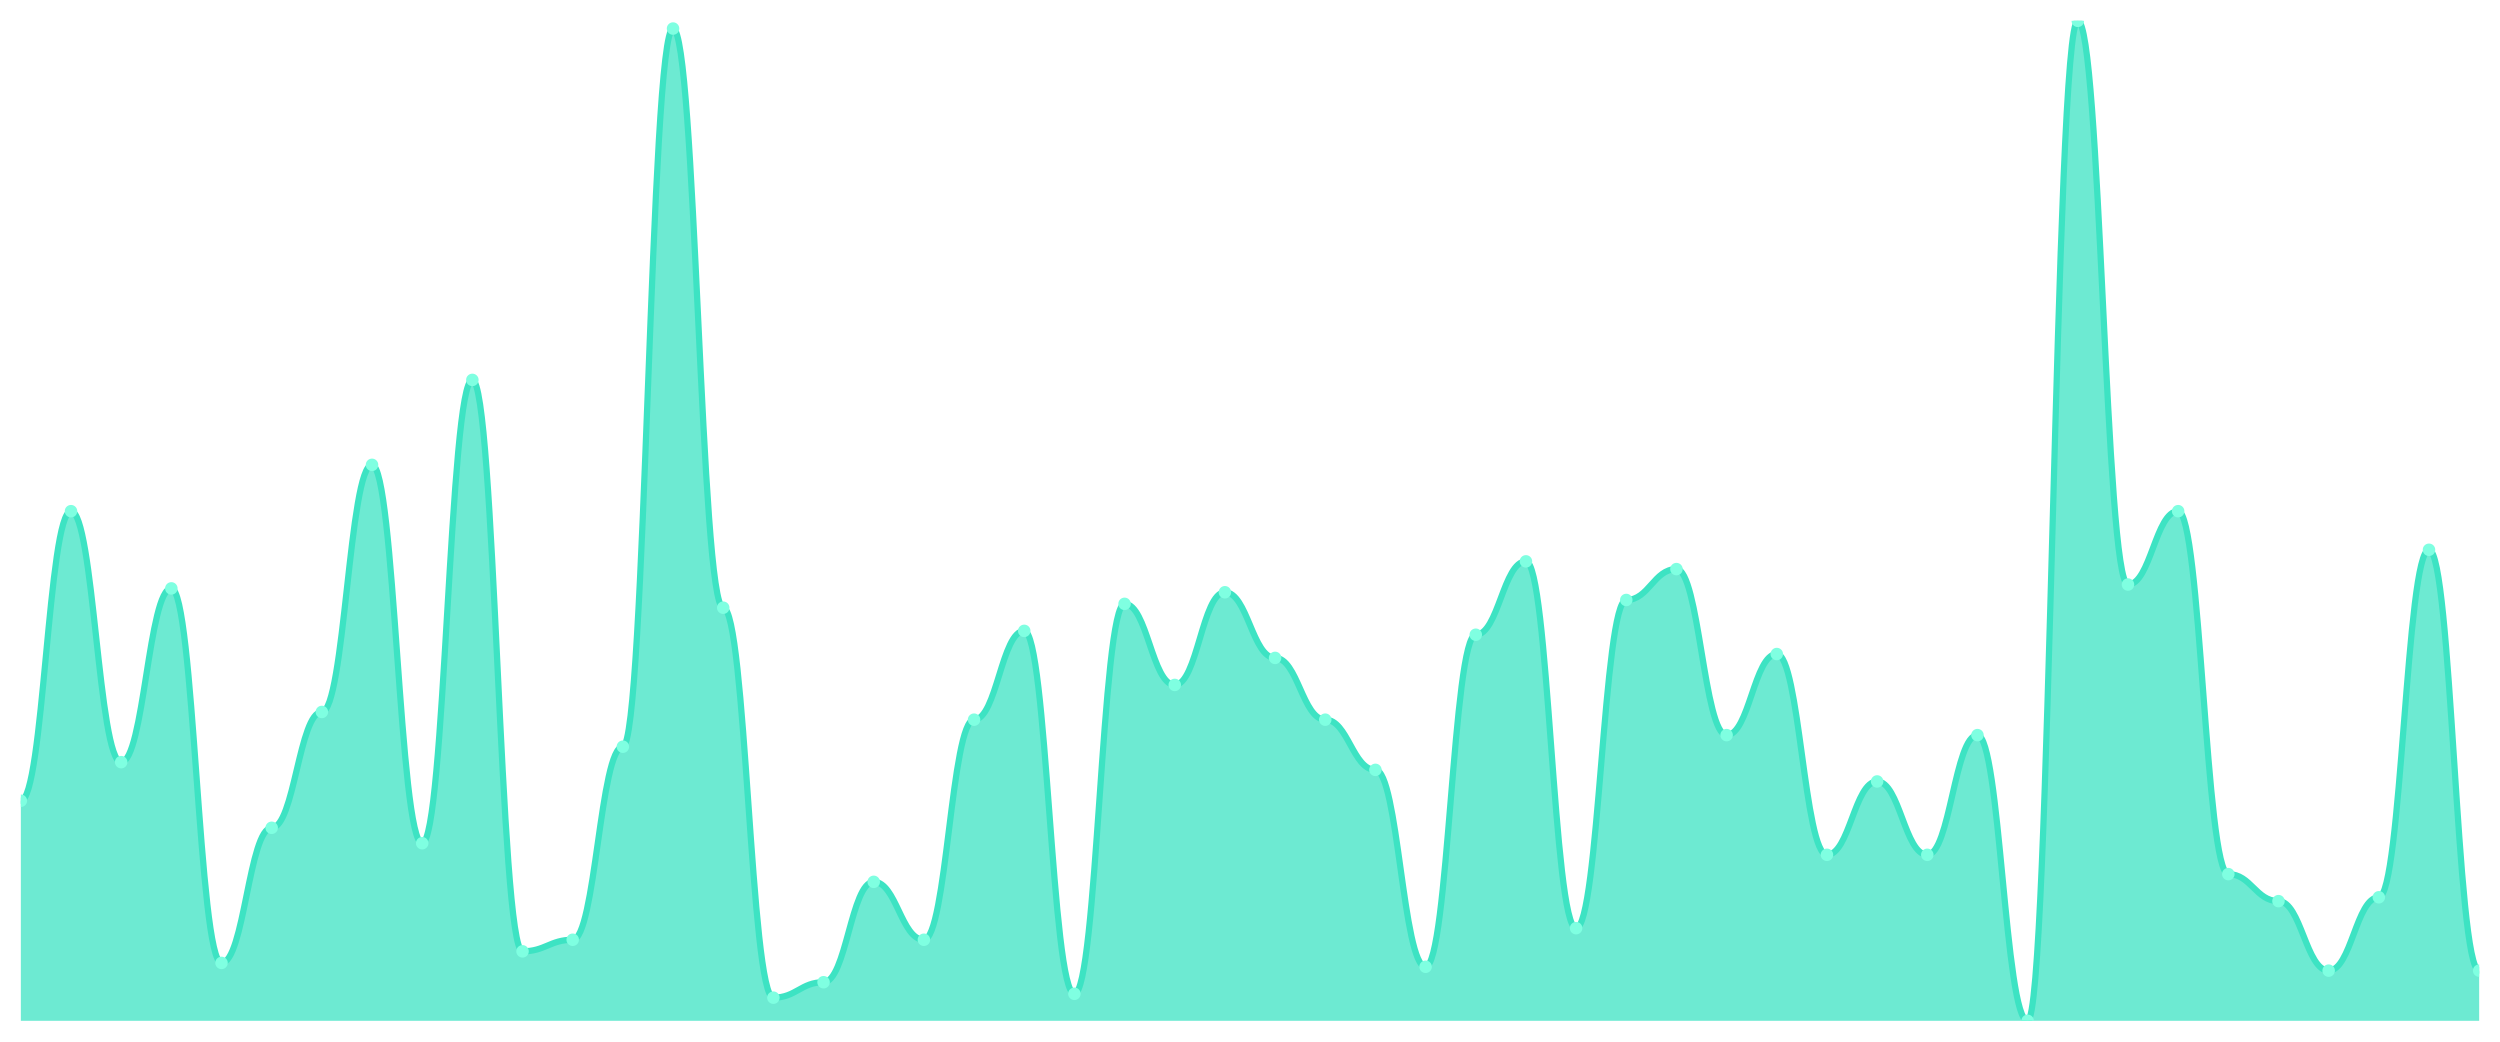
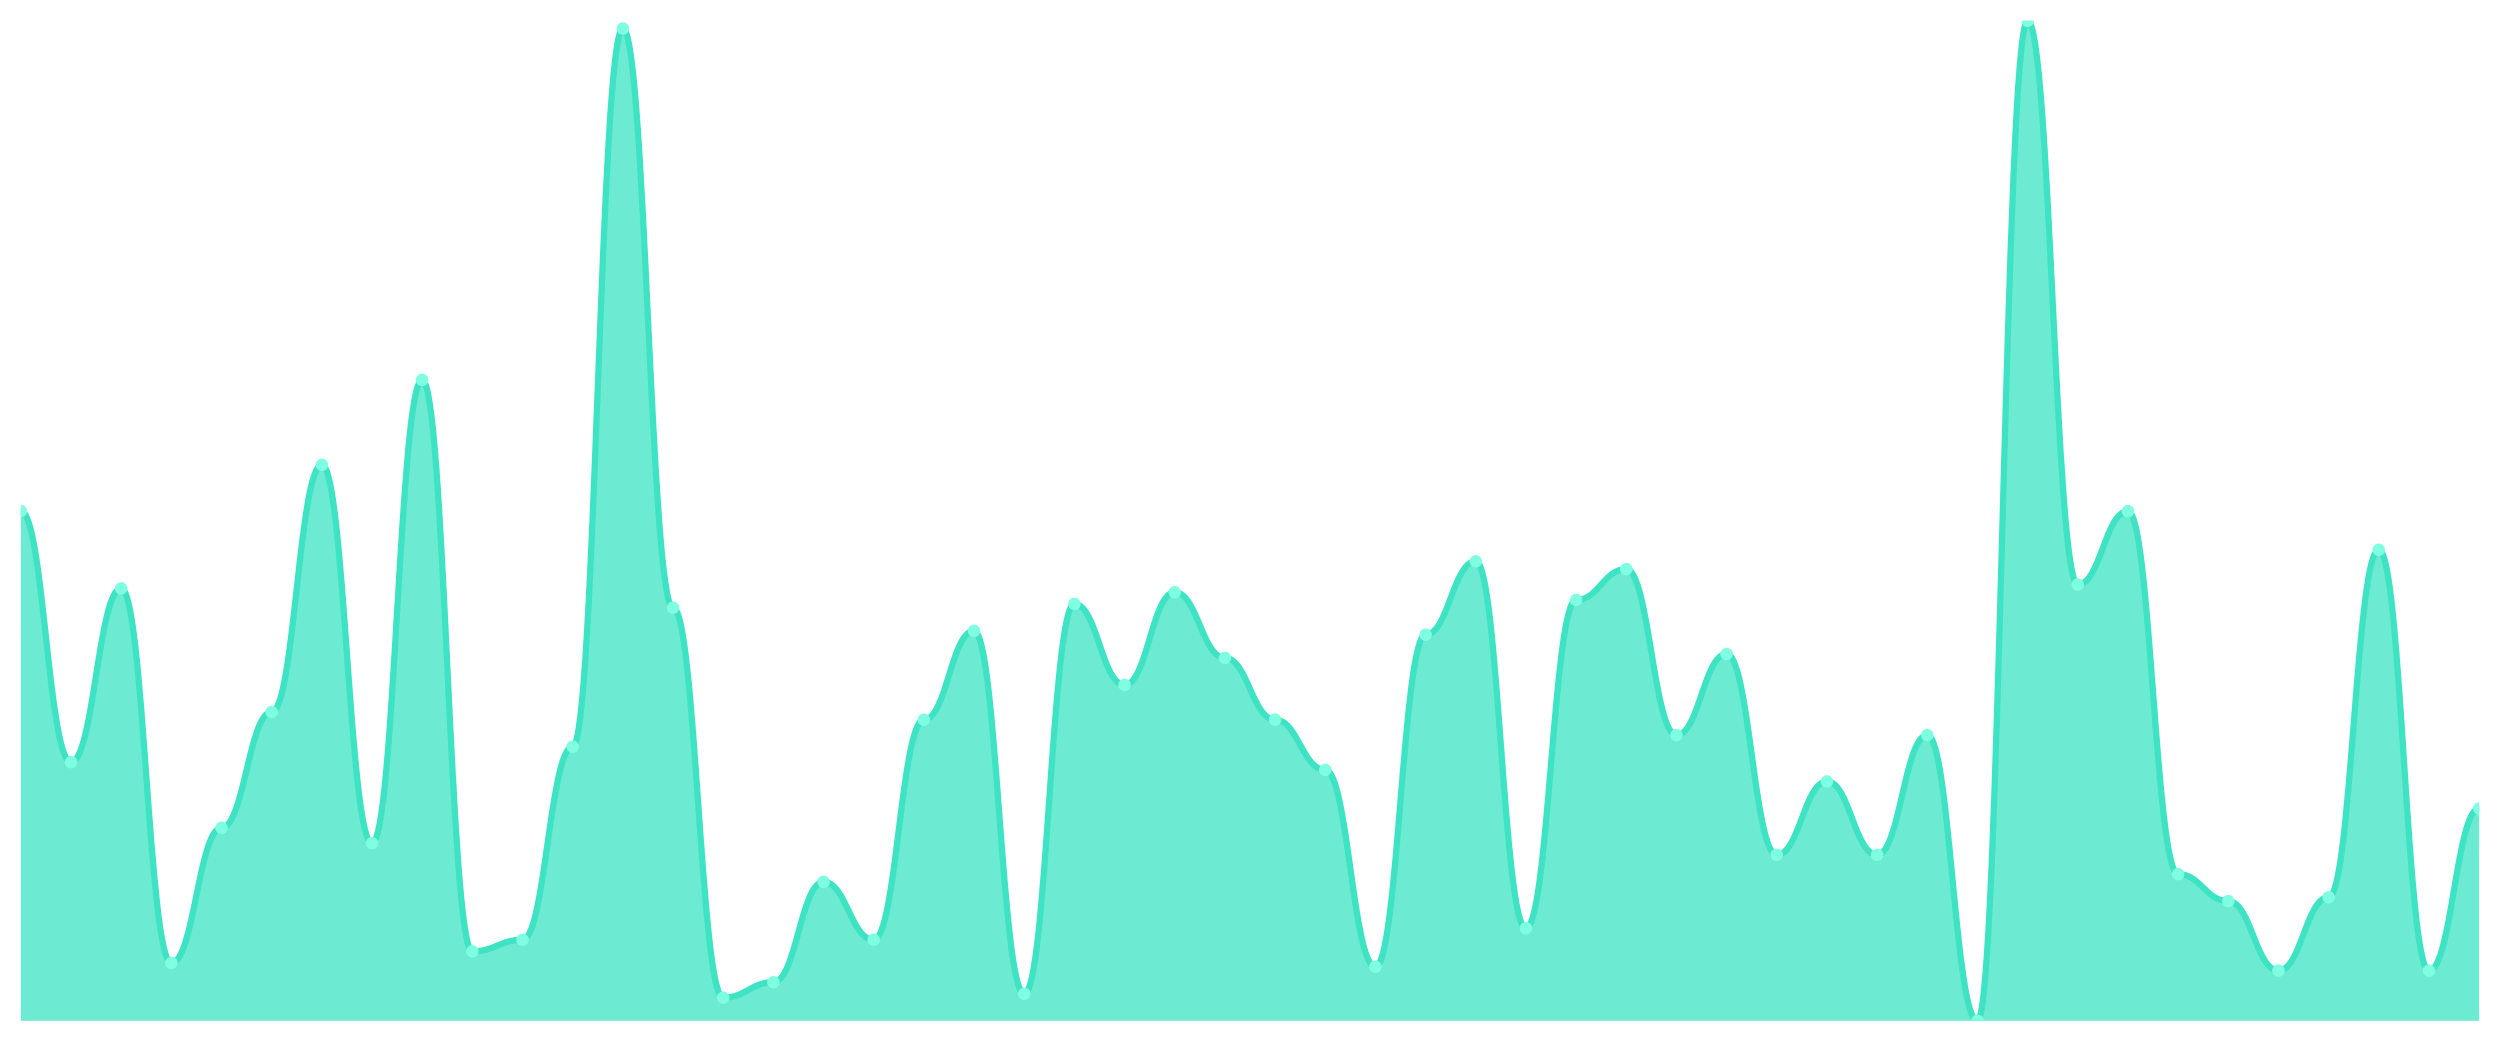
<svg xmlns="http://www.w3.org/2000/svg" viewBox="0 0 1200 500" width="1200" height="500">
  <defs>
    <clipPath id="c">
      <rect x="10" y="10" width="1180" height="480" />
    </clipPath>
  </defs>
  <rect width="1200" height="500" fill="none" />
  <g clip-path="url(#c)">
-     <path d="M 10,490 L 10,384.363 C 20.837,384.363 23.245,245.367 34.082,245.367 C 44.918,245.367 47.327,365.83 58.163,365.83 C 69,365.83 71.408,282.432 82.245,282.432 C 93.082,282.432 95.49,462.201 106.327,462.201 C 117.163,462.201 119.571,397.336 130.408,397.336 C 141.245,397.336 143.653,341.737 154.49,341.737 C 165.327,341.737 167.735,223.127 178.571,223.127 C 189.408,223.127 191.816,404.749 202.653,404.749 C 213.49,404.749 215.898,182.355 226.735,182.355 C 237.571,182.355 239.98,456.641 250.816,456.641 C 261.653,456.641 264.061,451.081 274.898,451.081 C 285.735,451.081 288.143,358.417 298.98,358.417 C 309.816,358.417 312.224,13.707 323.061,13.707 C 333.898,13.707 336.306,291.699 347.143,291.699 C 357.98,291.699 360.388,478.88 371.224,478.88 C 382.061,478.88 384.469,471.467 395.306,471.467 C 406.143,471.467 408.551,423.282 419.388,423.282 C 430.224,423.282 432.633,451.081 443.469,451.081 C 454.306,451.081 456.714,345.444 467.551,345.444 C 478.388,345.444 480.796,302.819 491.633,302.819 C 502.469,302.819 504.878,477.027 515.714,477.027 C 526.551,477.027 528.959,289.846 539.796,289.846 C 550.633,289.846 553.041,328.764 563.878,328.764 C 574.714,328.764 577.122,284.286 587.959,284.286 C 598.796,284.286 601.204,315.792 612.041,315.792 C 622.878,315.792 625.286,345.444 636.122,345.444 C 646.959,345.444 649.367,369.537 660.204,369.537 C 671.041,369.537 673.449,464.054 684.286,464.054 C 695.122,464.054 697.531,304.672 708.367,304.672 C 719.204,304.672 721.612,269.459 732.449,269.459 C 743.286,269.459 745.694,445.521 756.531,445.521 C 767.367,445.521 769.776,287.992 780.612,287.992 C 791.449,287.992 793.857,273.166 804.694,273.166 C 815.531,273.166 817.939,352.857 828.776,352.857 C 839.612,352.857 842.02,313.938 852.857,313.938 C 863.694,313.938 866.102,410.309 876.939,410.309 C 887.776,410.309 890.184,375.097 901.02,375.097 C 911.857,375.097 914.265,410.309 925.102,410.309 C 935.939,410.309 938.347,352.857 949.184,352.857 C 960.02,352.857 962.429,490 973.265,490 C 984.102,490 986.51,10 997.347,10 C 1008.184,10 1010.592,280.579 1021.429,280.579 C 1032.265,280.579 1034.673,245.367 1045.51,245.367 C 1056.347,245.367 1058.755,419.575 1069.592,419.575 C 1080.429,419.575 1082.837,432.548 1093.673,432.548 C 1104.51,432.548 1106.918,465.907 1117.755,465.907 C 1128.592,465.907 1131,430.695 1141.837,430.695 C 1152.673,430.695 1155.082,263.9 1165.918,263.9 C 1176.755,263.9 1179.163,465.907 1190,465.907 L 1190,490 Z" fill="rgba(61,227,195,0.75)" />
-     <path d="M 10,384.363 C 20.837,384.363 23.245,245.367 34.082,245.367 C 44.918,245.367 47.327,365.83 58.163,365.83 C 69,365.83 71.408,282.432 82.245,282.432 C 93.082,282.432 95.49,462.201 106.327,462.201 C 117.163,462.201 119.571,397.336 130.408,397.336 C 141.245,397.336 143.653,341.737 154.49,341.737 C 165.327,341.737 167.735,223.127 178.571,223.127 C 189.408,223.127 191.816,404.749 202.653,404.749 C 213.49,404.749 215.898,182.355 226.735,182.355 C 237.571,182.355 239.98,456.641 250.816,456.641 C 261.653,456.641 264.061,451.081 274.898,451.081 C 285.735,451.081 288.143,358.417 298.98,358.417 C 309.816,358.417 312.224,13.707 323.061,13.707 C 333.898,13.707 336.306,291.699 347.143,291.699 C 357.98,291.699 360.388,478.88 371.224,478.88 C 382.061,478.88 384.469,471.467 395.306,471.467 C 406.143,471.467 408.551,423.282 419.388,423.282 C 430.224,423.282 432.633,451.081 443.469,451.081 C 454.306,451.081 456.714,345.444 467.551,345.444 C 478.388,345.444 480.796,302.819 491.633,302.819 C 502.469,302.819 504.878,477.027 515.714,477.027 C 526.551,477.027 528.959,289.846 539.796,289.846 C 550.633,289.846 553.041,328.764 563.878,328.764 C 574.714,328.764 577.122,284.286 587.959,284.286 C 598.796,284.286 601.204,315.792 612.041,315.792 C 622.878,315.792 625.286,345.444 636.122,345.444 C 646.959,345.444 649.367,369.537 660.204,369.537 C 671.041,369.537 673.449,464.054 684.286,464.054 C 695.122,464.054 697.531,304.672 708.367,304.672 C 719.204,304.672 721.612,269.459 732.449,269.459 C 743.286,269.459 745.694,445.521 756.531,445.521 C 767.367,445.521 769.776,287.992 780.612,287.992 C 791.449,287.992 793.857,273.166 804.694,273.166 C 815.531,273.166 817.939,352.857 828.776,352.857 C 839.612,352.857 842.02,313.938 852.857,313.938 C 863.694,313.938 866.102,410.309 876.939,410.309 C 887.776,410.309 890.184,375.097 901.02,375.097 C 911.857,375.097 914.265,410.309 925.102,410.309 C 935.939,410.309 938.347,352.857 949.184,352.857 C 960.02,352.857 962.429,490 973.265,490 C 984.102,490 986.51,10 997.347,10 C 1008.184,10 1010.592,280.579 1021.429,280.579 C 1032.265,280.579 1034.673,245.367 1045.51,245.367 C 1056.347,245.367 1058.755,419.575 1069.592,419.575 C 1080.429,419.575 1082.837,432.548 1093.673,432.548 C 1104.51,432.548 1106.918,465.907 1117.755,465.907 C 1128.592,465.907 1131,430.695 1141.837,430.695 C 1152.673,430.695 1155.082,263.9 1165.918,263.9 C 1176.755,263.9 1179.163,465.907 1190,465.907" fill="none" stroke="#3de3c3" stroke-width="3" stroke-linecap="round" stroke-linejoin="round" />
-     <circle cx="10" cy="384.363" r="3" fill="#7fffe1" />
-     <circle cx="34.082" cy="245.367" r="3" fill="#7fffe1" />
-     <circle cx="58.163" cy="365.83" r="3" fill="#7fffe1" />
-     <circle cx="82.245" cy="282.432" r="3" fill="#7fffe1" />
-     <circle cx="106.327" cy="462.201" r="3" fill="#7fffe1" />
-     <circle cx="130.408" cy="397.336" r="3" fill="#7fffe1" />
-     <circle cx="154.49" cy="341.737" r="3" fill="#7fffe1" />
-     <circle cx="178.571" cy="223.127" r="3" fill="#7fffe1" />
-     <circle cx="202.653" cy="404.749" r="3" fill="#7fffe1" />
-     <circle cx="226.735" cy="182.355" r="3" fill="#7fffe1" />
-     <circle cx="250.816" cy="456.641" r="3" fill="#7fffe1" />
-     <circle cx="274.898" cy="451.081" r="3" fill="#7fffe1" />
-     <circle cx="298.98" cy="358.417" r="3" fill="#7fffe1" />
-     <circle cx="323.061" cy="13.707" r="3" fill="#7fffe1" />
-     <circle cx="347.143" cy="291.699" r="3" fill="#7fffe1" />
-     <circle cx="371.224" cy="478.88" r="3" fill="#7fffe1" />
-     <circle cx="395.306" cy="471.467" r="3" fill="#7fffe1" />
-     <circle cx="419.388" cy="423.282" r="3" fill="#7fffe1" />
-     <circle cx="443.469" cy="451.081" r="3" fill="#7fffe1" />
-     <circle cx="467.551" cy="345.444" r="3" fill="#7fffe1" />
-     <circle cx="491.633" cy="302.819" r="3" fill="#7fffe1" />
-     <circle cx="515.714" cy="477.027" r="3" fill="#7fffe1" />
-     <circle cx="539.796" cy="289.846" r="3" fill="#7fffe1" />
-     <circle cx="563.878" cy="328.764" r="3" fill="#7fffe1" />
-     <circle cx="587.959" cy="284.286" r="3" fill="#7fffe1" />
-     <circle cx="612.041" cy="315.792" r="3" fill="#7fffe1" />
-     <circle cx="636.122" cy="345.444" r="3" fill="#7fffe1" />
-     <circle cx="660.204" cy="369.537" r="3" fill="#7fffe1" />
-     <circle cx="684.286" cy="464.054" r="3" fill="#7fffe1" />
-     <circle cx="708.367" cy="304.672" r="3" fill="#7fffe1" />
-     <circle cx="732.449" cy="269.459" r="3" fill="#7fffe1" />
-     <circle cx="756.531" cy="445.521" r="3" fill="#7fffe1" />
-     <circle cx="780.612" cy="287.992" r="3" fill="#7fffe1" />
-     <circle cx="804.694" cy="273.166" r="3" fill="#7fffe1" />
-     <circle cx="828.776" cy="352.857" r="3" fill="#7fffe1" />
-     <circle cx="852.857" cy="313.938" r="3" fill="#7fffe1" />
-     <circle cx="876.939" cy="410.309" r="3" fill="#7fffe1" />
-     <circle cx="901.02" cy="375.097" r="3" fill="#7fffe1" />
-     <circle cx="925.102" cy="410.309" r="3" fill="#7fffe1" />
-     <circle cx="949.184" cy="352.857" r="3" fill="#7fffe1" />
-     <circle cx="973.265" cy="490" r="3" fill="#7fffe1" />
-     <circle cx="997.347" cy="10" r="3" fill="#7fffe1" />
-     <circle cx="1021.429" cy="280.579" r="3" fill="#7fffe1" />
-     <circle cx="1045.51" cy="245.367" r="3" fill="#7fffe1" />
-     <circle cx="1069.592" cy="419.575" r="3" fill="#7fffe1" />
-     <circle cx="1093.673" cy="432.548" r="3" fill="#7fffe1" />
-     <circle cx="1117.755" cy="465.907" r="3" fill="#7fffe1" />
-     <circle cx="1141.837" cy="430.695" r="3" fill="#7fffe1" />
-     <circle cx="1165.918" cy="263.9" r="3" fill="#7fffe1" />
-     <circle cx="1190" cy="465.907" r="3" fill="#7fffe1" />
+     <path d="M 10,490 L 10,245.367 C 20.837,245.367 23.245,365.83 34.082,365.83 C 44.918,365.83 47.327,282.432 58.163,282.432 C 69,282.432 71.408,462.201 82.245,462.201 C 93.082,462.201 95.49,397.336 106.327,397.336 C 117.163,397.336 119.571,341.737 130.408,341.737 C 141.245,341.737 143.653,223.127 154.49,223.127 C 165.327,223.127 167.735,404.749 178.571,404.749 C 189.408,404.749 191.816,182.355 202.653,182.355 C 213.49,182.355 215.898,456.641 226.735,456.641 C 237.571,456.641 239.98,451.081 250.816,451.081 C 261.653,451.081 264.061,358.417 274.898,358.417 C 285.735,358.417 288.143,13.707 298.98,13.707 C 309.816,13.707 312.224,291.699 323.061,291.699 C 333.898,291.699 336.306,478.88 347.143,478.88 C 357.98,478.88 360.388,471.467 371.224,471.467 C 382.061,471.467 384.469,423.282 395.306,423.282 C 406.143,423.282 408.551,451.081 419.388,451.081 C 430.224,451.081 432.633,345.444 443.469,345.444 C 454.306,345.444 456.714,302.819 467.551,302.819 C 478.388,302.819 480.796,477.027 491.633,477.027 C 502.469,477.027 504.878,289.846 515.714,289.846 C 526.551,289.846 528.959,328.764 539.796,328.764 C 550.633,328.764 553.041,284.286 563.878,284.286 C 574.714,284.286 577.122,315.792 587.959,315.792 C 598.796,315.792 601.204,345.444 612.041,345.444 C 622.878,345.444 625.286,369.537 636.122,369.537 C 646.959,369.537 649.367,464.054 660.204,464.054 C 671.041,464.054 673.449,304.672 684.286,304.672 C 695.122,304.672 697.531,269.459 708.367,269.459 C 719.204,269.459 721.612,445.521 732.449,445.521 C 743.286,445.521 745.694,287.992 756.531,287.992 C 767.367,287.992 769.776,273.166 780.612,273.166 C 791.449,273.166 793.857,352.857 804.694,352.857 C 815.531,352.857 817.939,313.938 828.776,313.938 C 839.612,313.938 842.02,410.309 852.857,410.309 C 863.694,410.309 866.102,375.097 876.939,375.097 C 887.776,375.097 890.184,410.309 901.02,410.309 C 911.857,410.309 914.265,352.857 925.102,352.857 C 935.939,352.857 938.347,490 949.184,490 C 960.02,490 962.429,10 973.265,10 C 984.102,10 986.51,280.579 997.347,280.579 C 1008.184,280.579 1010.592,245.367 1021.429,245.367 C 1032.265,245.367 1034.673,419.575 1045.51,419.575 C 1056.347,419.575 1058.755,432.548 1069.592,432.548 C 1080.429,432.548 1082.837,465.907 1093.673,465.907 C 1104.51,465.907 1106.918,430.695 1117.755,430.695 C 1128.592,430.695 1131,263.9 1141.837,263.9 C 1152.673,263.9 1155.082,465.907 1165.918,465.907 C 1176.755,465.907 1179.163,388.069 1190,388.069 L 1190,490 Z" fill="rgba(61,227,195,0.75)" />
+     <path d="M 10,245.367 C 20.837,245.367 23.245,365.83 34.082,365.83 C 44.918,365.83 47.327,282.432 58.163,282.432 C 69,282.432 71.408,462.201 82.245,462.201 C 93.082,462.201 95.49,397.336 106.327,397.336 C 117.163,397.336 119.571,341.737 130.408,341.737 C 141.245,341.737 143.653,223.127 154.49,223.127 C 165.327,223.127 167.735,404.749 178.571,404.749 C 189.408,404.749 191.816,182.355 202.653,182.355 C 213.49,182.355 215.898,456.641 226.735,456.641 C 237.571,456.641 239.98,451.081 250.816,451.081 C 261.653,451.081 264.061,358.417 274.898,358.417 C 285.735,358.417 288.143,13.707 298.98,13.707 C 309.816,13.707 312.224,291.699 323.061,291.699 C 333.898,291.699 336.306,478.88 347.143,478.88 C 357.98,478.88 360.388,471.467 371.224,471.467 C 382.061,471.467 384.469,423.282 395.306,423.282 C 406.143,423.282 408.551,451.081 419.388,451.081 C 430.224,451.081 432.633,345.444 443.469,345.444 C 454.306,345.444 456.714,302.819 467.551,302.819 C 478.388,302.819 480.796,477.027 491.633,477.027 C 502.469,477.027 504.878,289.846 515.714,289.846 C 526.551,289.846 528.959,328.764 539.796,328.764 C 550.633,328.764 553.041,284.286 563.878,284.286 C 574.714,284.286 577.122,315.792 587.959,315.792 C 598.796,315.792 601.204,345.444 612.041,345.444 C 622.878,345.444 625.286,369.537 636.122,369.537 C 646.959,369.537 649.367,464.054 660.204,464.054 C 671.041,464.054 673.449,304.672 684.286,304.672 C 695.122,304.672 697.531,269.459 708.367,269.459 C 719.204,269.459 721.612,445.521 732.449,445.521 C 743.286,445.521 745.694,287.992 756.531,287.992 C 767.367,287.992 769.776,273.166 780.612,273.166 C 791.449,273.166 793.857,352.857 804.694,352.857 C 815.531,352.857 817.939,313.938 828.776,313.938 C 839.612,313.938 842.02,410.309 852.857,410.309 C 863.694,410.309 866.102,375.097 876.939,375.097 C 887.776,375.097 890.184,410.309 901.02,410.309 C 911.857,410.309 914.265,352.857 925.102,352.857 C 935.939,352.857 938.347,490 949.184,490 C 960.02,490 962.429,10 973.265,10 C 984.102,10 986.51,280.579 997.347,280.579 C 1008.184,280.579 1010.592,245.367 1021.429,245.367 C 1032.265,245.367 1034.673,419.575 1045.51,419.575 C 1056.347,419.575 1058.755,432.548 1069.592,432.548 C 1080.429,432.548 1082.837,465.907 1093.673,465.907 C 1104.51,465.907 1106.918,430.695 1117.755,430.695 C 1128.592,430.695 1131,263.9 1141.837,263.9 C 1152.673,263.9 1155.082,465.907 1165.918,465.907 C 1176.755,465.907 1179.163,388.069 1190,388.069" fill="none" stroke="#3de3c3" stroke-width="3" stroke-linecap="round" stroke-linejoin="round" />
+     <circle cx="10" cy="245.367" r="3" fill="#7fffe1" />
+     <circle cx="34.082" cy="365.83" r="3" fill="#7fffe1" />
+     <circle cx="58.163" cy="282.432" r="3" fill="#7fffe1" />
+     <circle cx="82.245" cy="462.201" r="3" fill="#7fffe1" />
+     <circle cx="106.327" cy="397.336" r="3" fill="#7fffe1" />
+     <circle cx="130.408" cy="341.737" r="3" fill="#7fffe1" />
+     <circle cx="154.49" cy="223.127" r="3" fill="#7fffe1" />
+     <circle cx="178.571" cy="404.749" r="3" fill="#7fffe1" />
+     <circle cx="202.653" cy="182.355" r="3" fill="#7fffe1" />
+     <circle cx="226.735" cy="456.641" r="3" fill="#7fffe1" />
+     <circle cx="250.816" cy="451.081" r="3" fill="#7fffe1" />
+     <circle cx="274.898" cy="358.417" r="3" fill="#7fffe1" />
+     <circle cx="298.98" cy="13.707" r="3" fill="#7fffe1" />
+     <circle cx="323.061" cy="291.699" r="3" fill="#7fffe1" />
+     <circle cx="347.143" cy="478.88" r="3" fill="#7fffe1" />
+     <circle cx="371.224" cy="471.467" r="3" fill="#7fffe1" />
+     <circle cx="395.306" cy="423.282" r="3" fill="#7fffe1" />
+     <circle cx="419.388" cy="451.081" r="3" fill="#7fffe1" />
+     <circle cx="443.469" cy="345.444" r="3" fill="#7fffe1" />
+     <circle cx="467.551" cy="302.819" r="3" fill="#7fffe1" />
+     <circle cx="491.633" cy="477.027" r="3" fill="#7fffe1" />
+     <circle cx="515.714" cy="289.846" r="3" fill="#7fffe1" />
+     <circle cx="539.796" cy="328.764" r="3" fill="#7fffe1" />
+     <circle cx="563.878" cy="284.286" r="3" fill="#7fffe1" />
+     <circle cx="587.959" cy="315.792" r="3" fill="#7fffe1" />
+     <circle cx="612.041" cy="345.444" r="3" fill="#7fffe1" />
+     <circle cx="636.122" cy="369.537" r="3" fill="#7fffe1" />
+     <circle cx="660.204" cy="464.054" r="3" fill="#7fffe1" />
+     <circle cx="684.286" cy="304.672" r="3" fill="#7fffe1" />
+     <circle cx="708.367" cy="269.459" r="3" fill="#7fffe1" />
+     <circle cx="732.449" cy="445.521" r="3" fill="#7fffe1" />
+     <circle cx="756.531" cy="287.992" r="3" fill="#7fffe1" />
+     <circle cx="780.612" cy="273.166" r="3" fill="#7fffe1" />
+     <circle cx="804.694" cy="352.857" r="3" fill="#7fffe1" />
+     <circle cx="828.776" cy="313.938" r="3" fill="#7fffe1" />
+     <circle cx="852.857" cy="410.309" r="3" fill="#7fffe1" />
+     <circle cx="876.939" cy="375.097" r="3" fill="#7fffe1" />
+     <circle cx="901.02" cy="410.309" r="3" fill="#7fffe1" />
+     <circle cx="925.102" cy="352.857" r="3" fill="#7fffe1" />
+     <circle cx="949.184" cy="490" r="3" fill="#7fffe1" />
+     <circle cx="973.265" cy="10" r="3" fill="#7fffe1" />
+     <circle cx="997.347" cy="280.579" r="3" fill="#7fffe1" />
+     <circle cx="1021.429" cy="245.367" r="3" fill="#7fffe1" />
+     <circle cx="1045.51" cy="419.575" r="3" fill="#7fffe1" />
+     <circle cx="1069.592" cy="432.548" r="3" fill="#7fffe1" />
+     <circle cx="1093.673" cy="465.907" r="3" fill="#7fffe1" />
+     <circle cx="1117.755" cy="430.695" r="3" fill="#7fffe1" />
+     <circle cx="1141.837" cy="263.9" r="3" fill="#7fffe1" />
+     <circle cx="1165.918" cy="465.907" r="3" fill="#7fffe1" />
+     <circle cx="1190" cy="388.069" r="3" fill="#7fffe1" />
  </g>
</svg>
